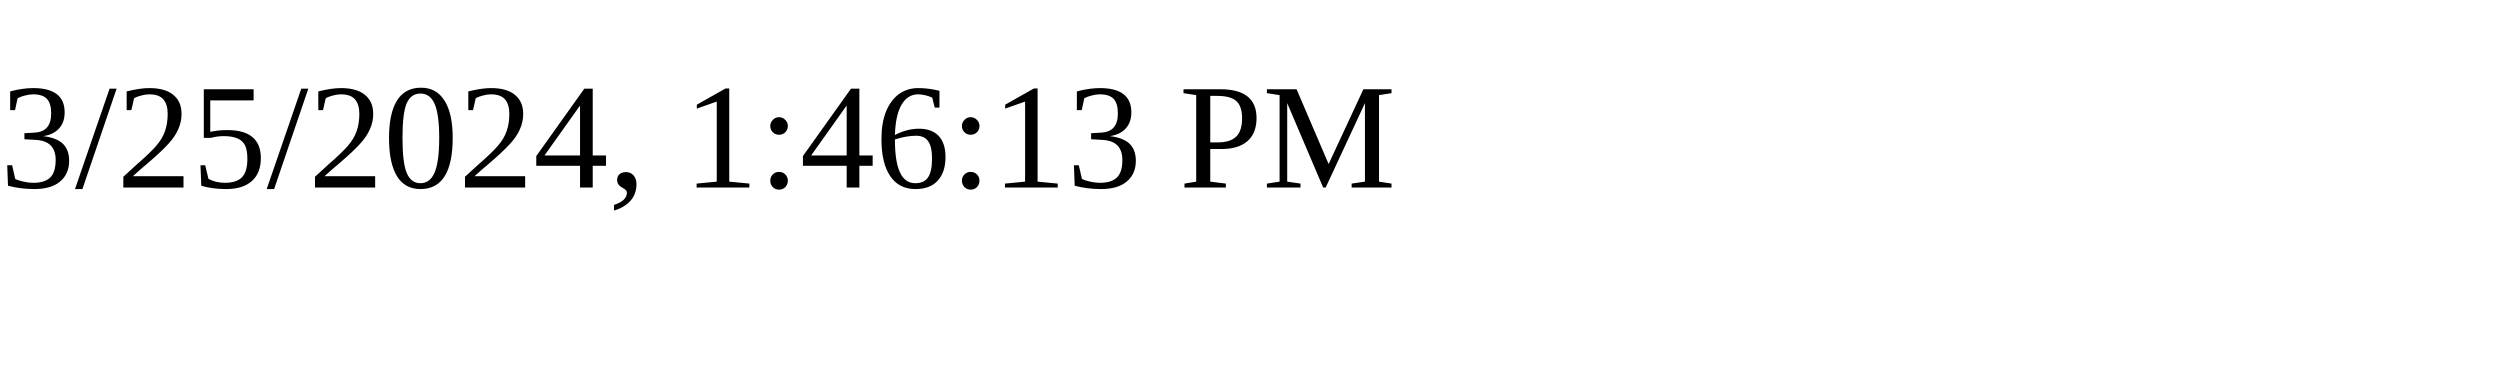
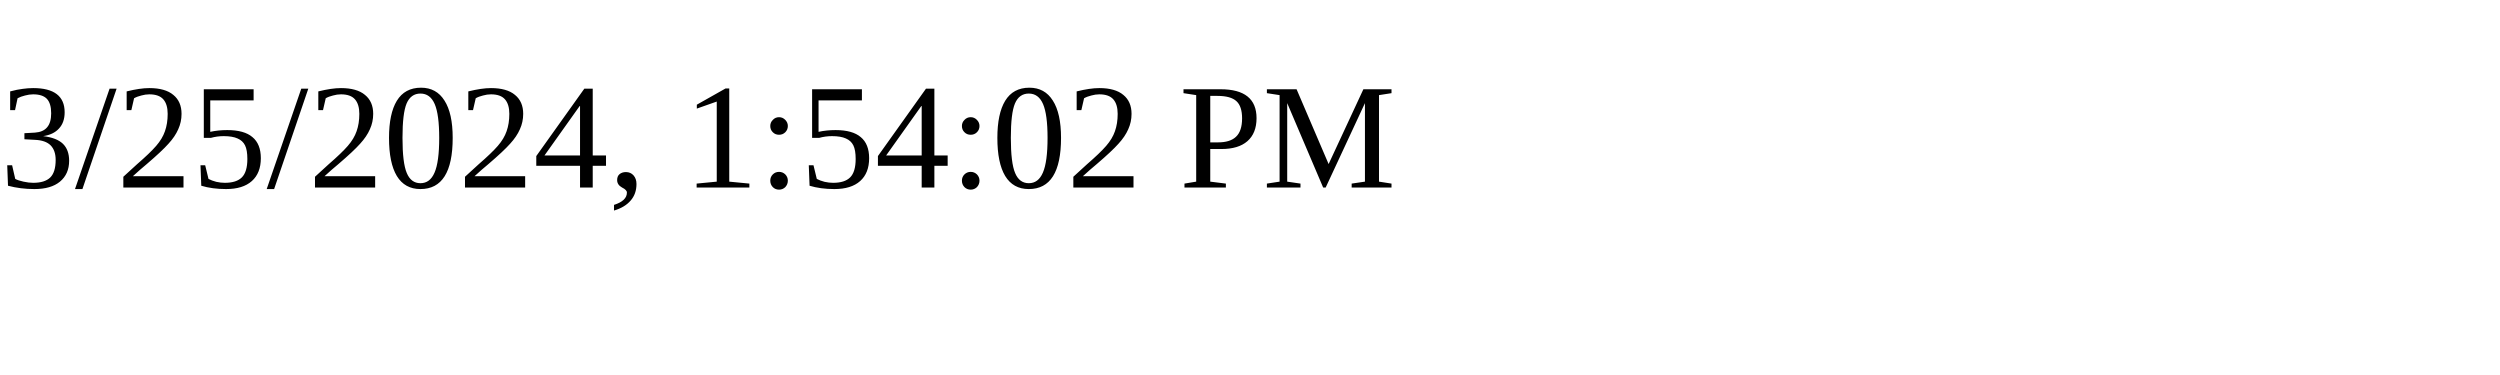
<svg xmlns="http://www.w3.org/2000/svg" height="30" width="200">
-   <text x="0" y="15">3/25/2024, 1:46:13 PM</text>
+   <text x="0" y="15">3/25/2024, 1:54:02 PM</text>
</svg>
